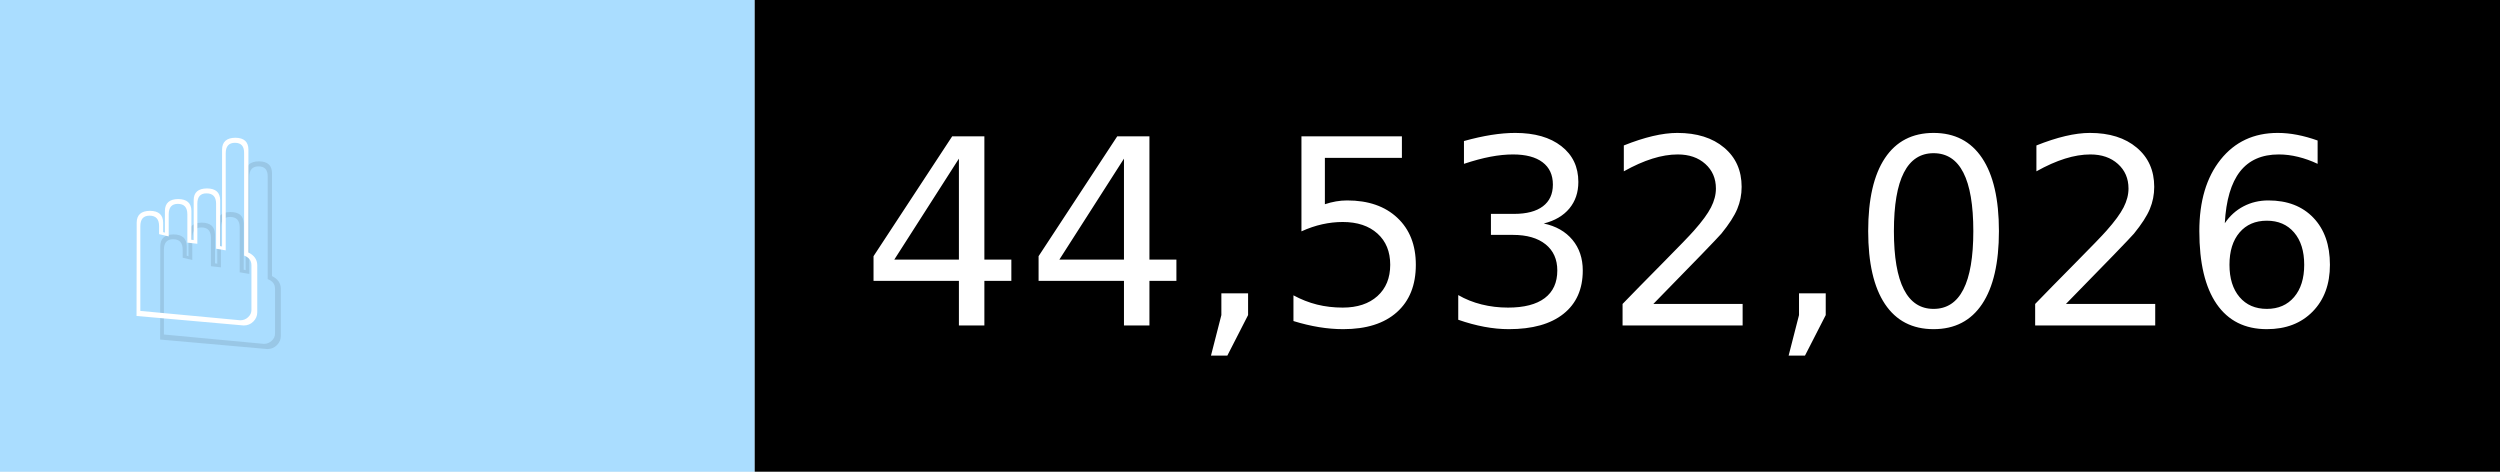
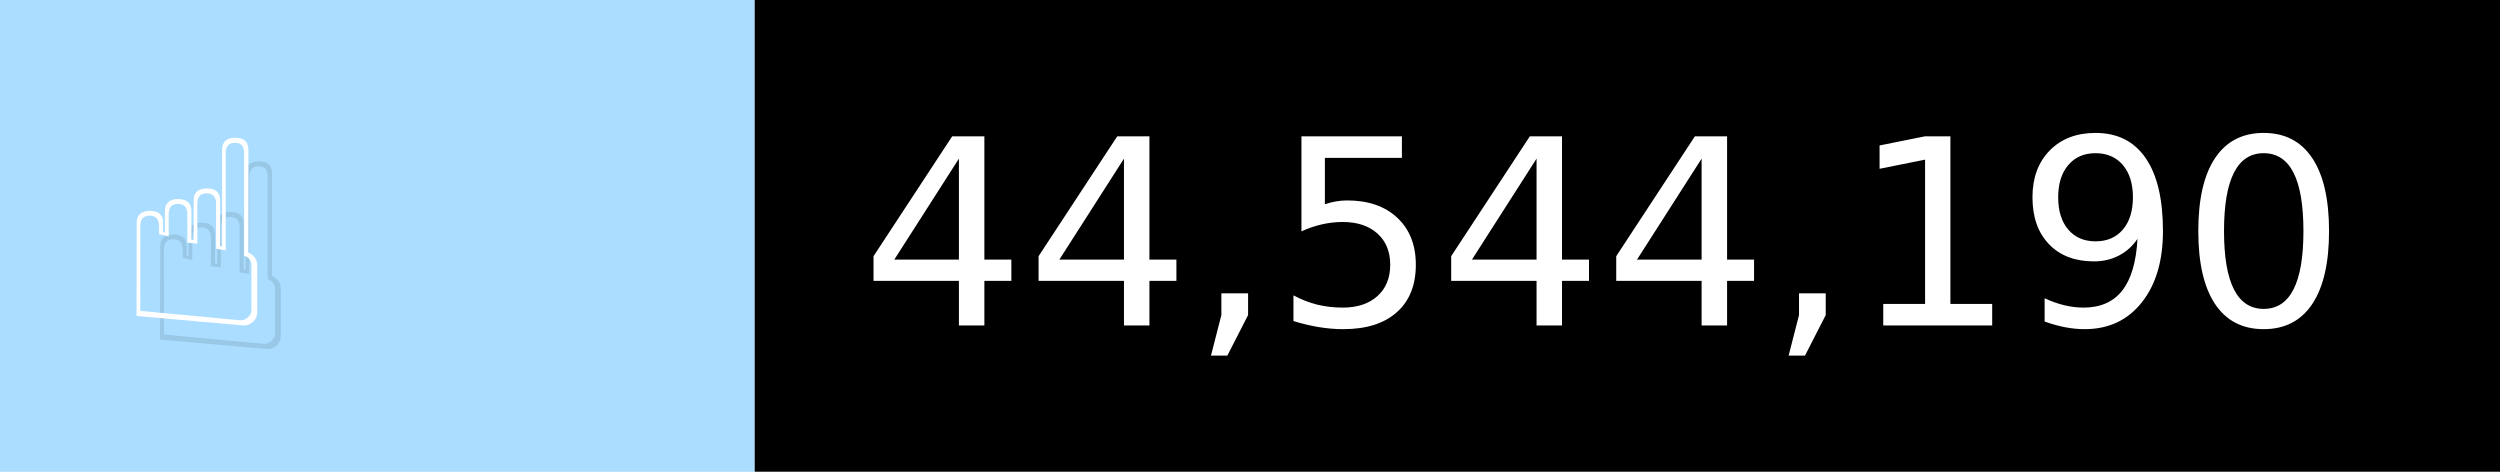
- <svg xmlns="http://www.w3.org/2000/svg" width="106" height="20" viewBox="0 0 1060 200" role="img" aria-label="☝️: 44,532,026">
+ <svg xmlns="http://www.w3.org/2000/svg" width="106" height="20" viewBox="0 0 1060 200" role="img" aria-label="☝️: 44,544,190">
  <g>
    <rect fill="#ADF" width="320" height="200" />
    <rect fill="##f78" x="320" width="740" height="200" />
  </g>
  <g aria-hidden="true" fill="#fff" text-anchor="start" font-family="Verdana,DejaVu Sans,sans-serif" font-size="110">
    <text x="60" y="148" textLength="220" fill="#000" opacity="0.1">☝️</text>
    <text x="50" y="138" textLength="220">☝️</text>
-     <text x="375" y="148" textLength="640" fill="#000" opacity="0.1">44,532,026</text>
-     <text x="365" y="138" textLength="640">44,532,026</text>
+     <text x="375" y="148" textLength="640" fill="#000" opacity="0.1">44,544,190</text>
+     <text x="365" y="138" textLength="640">44,544,190</text>
  </g>
</svg>
